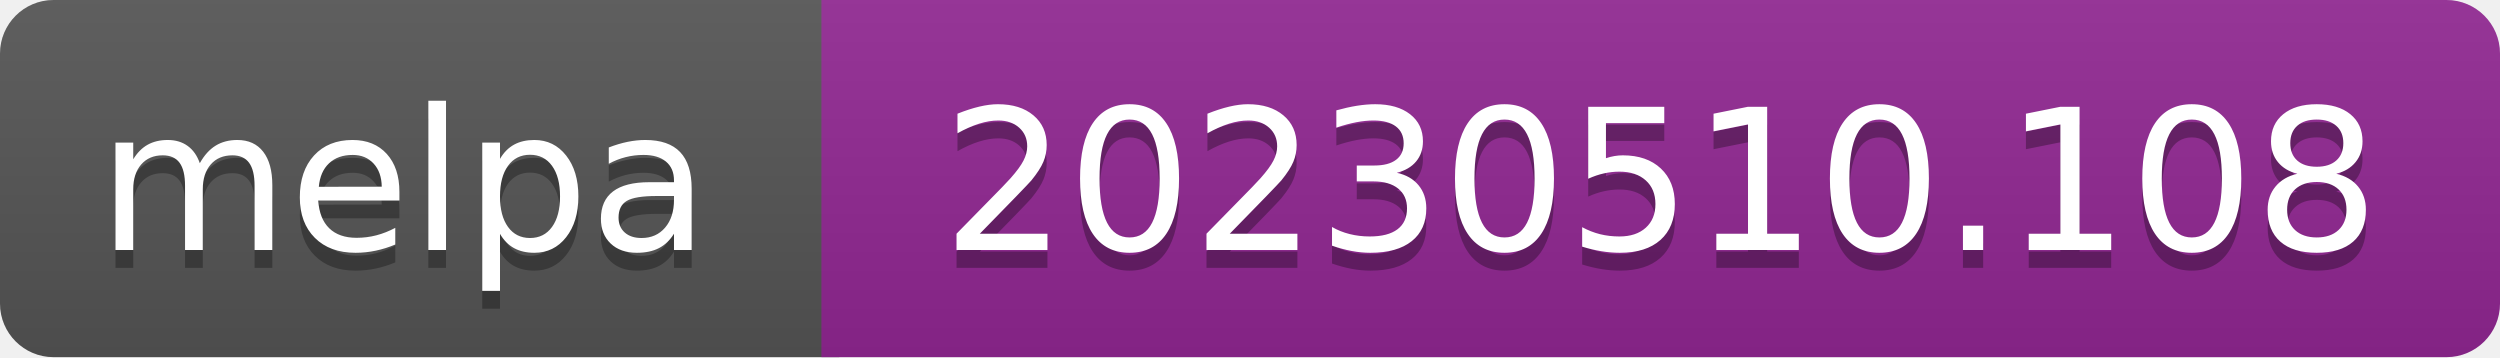
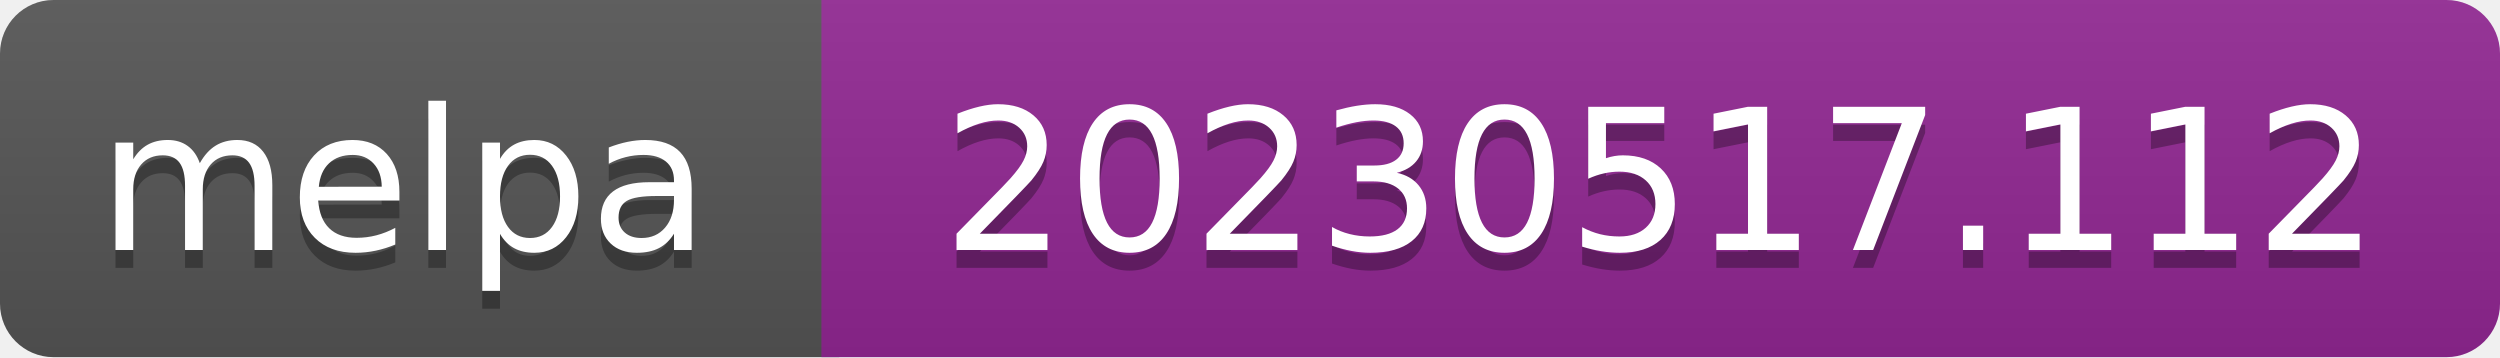
- <svg xmlns="http://www.w3.org/2000/svg" width="140" height="20" role="img" aria-label="melpa: 20230510.108">
+ <svg xmlns="http://www.w3.org/2000/svg" width="140" height="20" role="img" aria-label="melpa: 20230517.112">
  <linearGradient id="s" x2="0" y2="100%">
    <stop offset="0" stop-color="#bbb" stop-opacity=".1" />
    <stop offset="1" stop-opacity=".1" />
  </linearGradient>
  <clipPath id="r">
    <rect width="140" height="20" rx="3" fill="#fff" />
  </clipPath>
  <g clip-path="url(#r)">
    <rect width="47" height="20" fill="#555" />
    <rect x="46" width="140" height="20" fill="#922793" />
    <rect width="140" height="20" fill="url(#s)" />
  </g>
  <g fill="#fff" text-anchor="middle" font-family="Verdana,Geneva,DejaVu Sans,sans-serif" font-size="110" text-rendering="geometricPrecision">
    <text aria-hidden="true" x="226" y="150" fill="#010101" fill-opacity=".3" transform="scale(.1)" textLength="343">melpa</text>
    <text x="226" y="140" transform="scale(.1)" fill="#fff" textLength="343">melpa</text>
-     <text aria-hidden="true" x="930" y="150" fill="#010101" fill-opacity=".3" transform="scale(.1)" textLength="805">20230510.108</text>
-     <text x="930" y="140" transform="scale(.1)" fill="#fff" textLength="805">20230510.108</text>
+     <text aria-hidden="true" x="930" y="150" fill="#010101" fill-opacity=".3" transform="scale(.1)" textLength="805">20230517.112</text>
+     <text x="930" y="140" transform="scale(.1)" fill="#fff" textLength="805">20230517.112</text>
  </g>
</svg>
